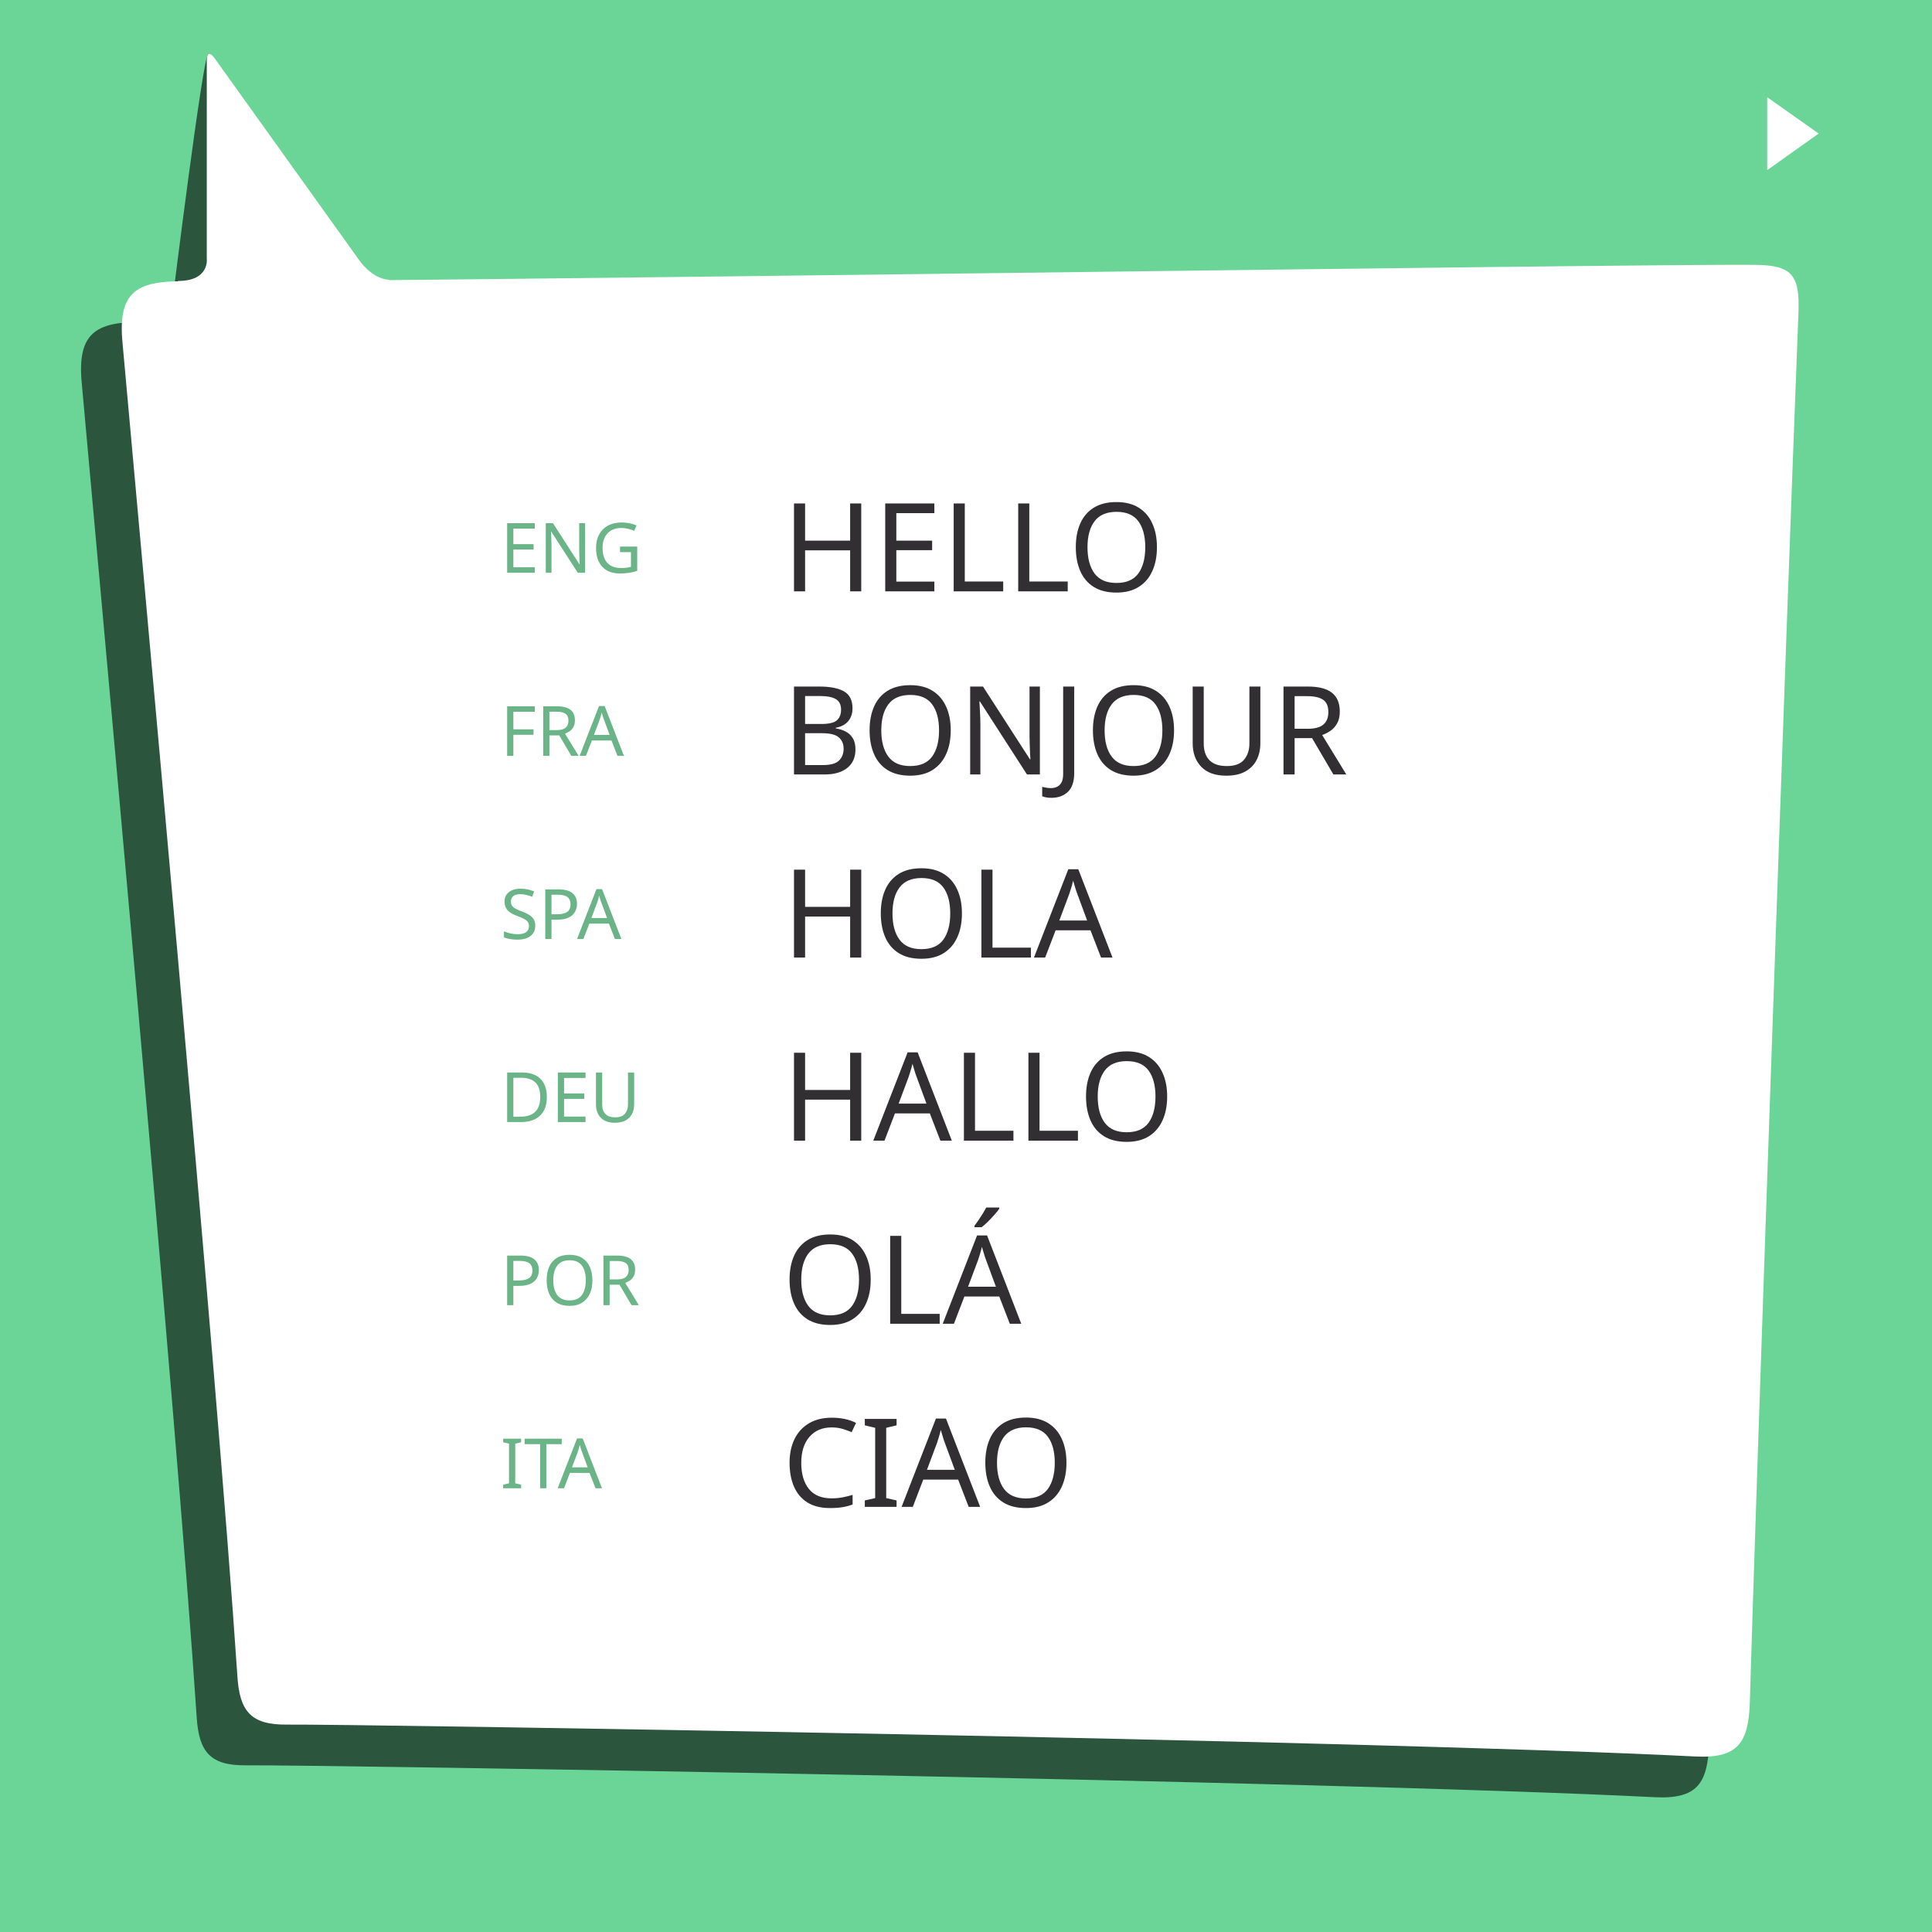
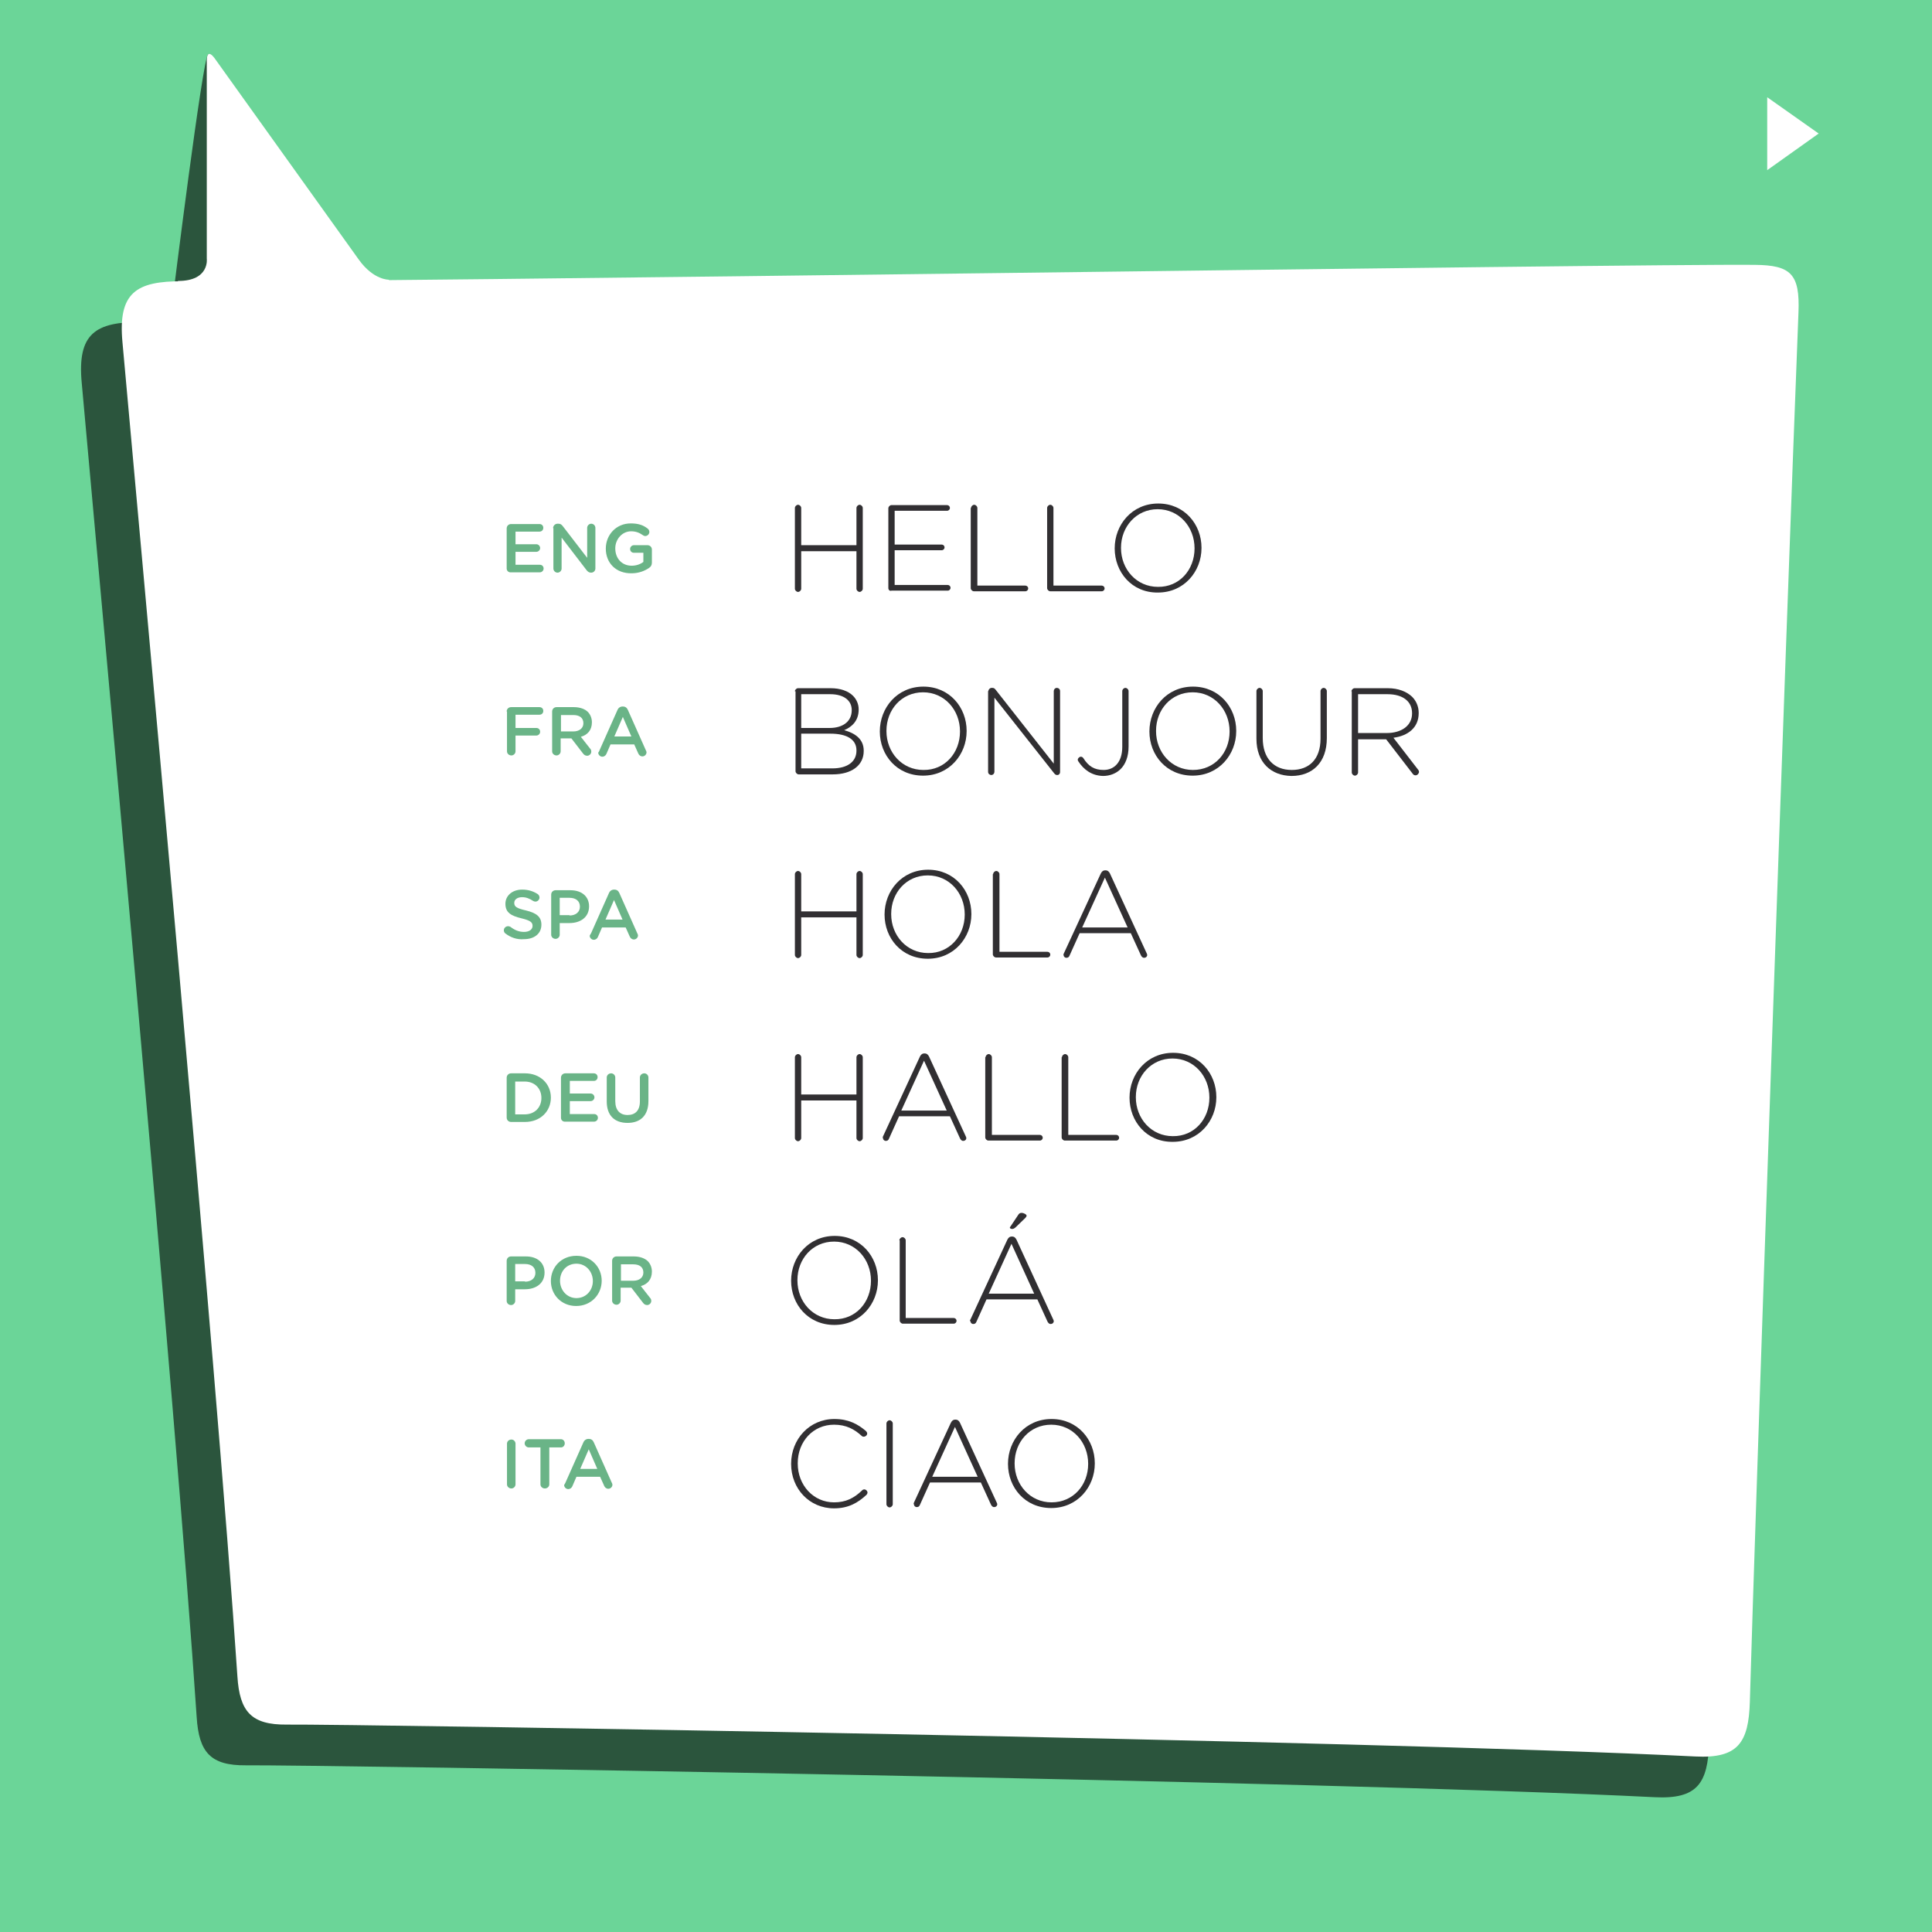
<svg xmlns="http://www.w3.org/2000/svg" version="1.1" id="Layer_1" x="0px" y="0px" width="612px" height="612px" viewBox="0 0 612 612" style="enable-background:new 0 0 612 612;" xml:space="preserve">
  <style type="text/css">

- 	.st0{opacity:0.6;enable-background:new    ;}
- 	.st1{fill:#FFFFFF;}
- 	.st2{font-family:'GothamRounded-Medium';}
+ 	.st0{enable-background:new    ;}
+ 	.st1{opacity:0.6;enable-background:new    ;}
+ 	.st2{fill:#FFFFFF;}
	.st3{fill:#312F32;}
	.st4{fill:#6AB487;}
	.st5{fill:#6BD598;}
- 	.st6{font-size:22;}
- 	.st7{font-size:39;}
- 	.st8{font-family:'GothamRounded-Light';}

</style>
-   <font horiz-adv-x="1000">
-     <font-face font-family="GothamRounded-Medium" units-per-em="1000" underline-position="-100" underline-thickness="50" />
-     <missing-glyph horiz-adv-x="500" d="M0,-200l500,0l0,1000l-500,0M71,750l358,0l-179,-390M50,-76l0,752l172,-376M450,676l0,-752l-172,376M250,240l179,-390l-358,0z" />
-     <glyph unicode="A" horiz-adv-x="773" d="M42,52C42,20 67,-5 99,-5C125,-5 146,9 156,34l59,135l340,0l57,-131C623,12 643,-5 672,-5C705,-5 730,21 730,54C730,62 728,71 723,80l-260,580C449,691 425,710 390,710l-6,0C349,710 324,691 310,660l-260,-580C45,70 42,61 42,52M262,278l123,283l123,-283z" />
-     <glyph unicode="D" horiz-adv-x="782" d="M90,62C90,27 117,0 152,0l199,0C571,0 723,153 723,350l0,2C723,549 571,700 351,700l-199,0C117,700 90,673 90,638M213,112l0,476l138,0C498,588 594,487 594,350l0,-2C594,211 498,112 351,112z" />
-     <glyph unicode="E" horiz-adv-x="670" d="M152,0l412,0C594,0 619,24 619,55C619,85 594,110 564,110l-351,0l0,188l301,0C544,298 569,322 569,352C569,383 544,408 514,408l-301,0l0,182l346,0C589,590 614,614 614,645C614,675 589,700 559,700l-407,0C117,700 90,673 90,638l0,-576C90,27 117,0 152,0z" />
-     <glyph unicode="F" horiz-adv-x="656" d="M90,56C90,22 117,-5 152,-5C186,-5 213,22 213,56l0,229l302,0C546,285 571,310 571,341C571,372 546,397 515,397l-302,0l0,191l347,0C591,588 616,613 616,644C616,675 591,700 560,700l-408,0C117,700 90,673 90,638z" />
-     <glyph unicode="G" horiz-adv-x="784" d="M422,-12C527,-12 611,24 671,64C700,82 714,107 714,142l0,187C714,364 687,391 652,391l-195,0C427,391 402,367 402,337C402,307 427,284 457,284l138,0l0,-131C552,121 492,100 426,100C283,100 188,206 188,350l0,2C188,486 286,599 415,599C491,599 540,577 585,544C595,537 607,530 623,530C657,530 684,558 684,591C684,615 671,632 659,641C595,687 525,712 420,712C209,712 59,546 59,350l0,-2C59,144 203,-12 422,-12z" />
-     <glyph unicode="I" horiz-adv-x="317" d="M97,56C97,22 124,-5 159,-5C193,-5 220,22 220,56l0,588C220,678 193,705 159,705C124,705 97,678 97,644z" />
-     <glyph unicode="N" horiz-adv-x="790" d="M90,55C90,22 117,-5 151,-5C184,-5 211,22 211,55l0,444l360,-466C588,11 606,-4 635,-4l5,0C674,-4 700,23 700,57l0,588C700,678 673,705 639,705C606,705 579,678 579,645l0,-430l-350,453C212,689 195,704 165,704l-13,0C117,704 90,676 90,642z" />
-     <glyph unicode="O" horiz-adv-x="850" d="M424,-12C639,-12 791,153 791,350l0,2C791,549 641,712 426,712C211,712 59,547 59,350l0,-2C59,151 209,-12 424,-12M426,102C287,102 188,214 188,350l0,2C188,488 285,599 424,599C563,599 662,486 662,350l0,-2C662,212 565,102 426,102z" />
-     <glyph unicode="P" horiz-adv-x="668" d="M90,56C90,22 117,-5 152,-5C186,-5 213,22 213,56l0,169l139,0C506,225 632,307 632,464l0,2C632,607 530,700 366,700l-214,0C117,700 90,673 90,638M213,336l0,252l143,0C448,588 507,545 507,463l0,-2C507,388 449,336 356,336z" />
-     <glyph unicode="R" horiz-adv-x="723" d="M90,56C90,22 117,-5 152,-5C186,-5 213,22 213,56l0,188l155,0l170,-217C552,8 570,-5 598,-5C628,-5 657,18 657,52C657,71 649,84 637,99l-134,169C597,297 662,365 662,477l0,2C662,540 641,592 604,630C559,674 490,700 402,700l-250,0C117,700 90,673 90,638M213,353l0,235l179,0C483,588 537,547 537,472l0,-2C537,399 481,353 393,353z" />
-     <glyph unicode="S" horiz-adv-x="640" d="M335,-10C482,-10 585,68 585,199l0,2C585,317 509,370 361,406C226,438 194,462 194,516l0,2C194,564 236,601 308,601C363,601 415,583 469,548C479,542 489,539 501,539C533,539 559,564 559,596C559,620 546,637 532,645C469,687 398,710 310,710C171,710 71,627 71,507l0,-2C71,376 155,332 304,296C434,266 462,239 462,189l0,-2C462,135 414,99 338,99C262,99 200,125 142,171C134,177 123,182 106,182C74,182 48,157 48,125C48,105 58,88 72,78C150,20 240,-10 335,-10z" />
-     <glyph unicode="T" horiz-adv-x="648" d="M262,56C262,22 290,-5 324,-5C358,-5 386,22 386,56l0,530l171,0C588,586 613,612 613,643C613,674 588,700 557,700l-465,0C60,700 35,674 35,643C35,612 60,586 92,586l170,0z" />
-     <glyph unicode="U" horiz-adv-x="757" d="M377,-11C560,-11 678,94 678,303l0,341C678,678 651,705 617,705C582,705 555,678 555,644l0,-347C555,168 488,103 379,103C269,103 202,172 202,302l0,342C202,678 175,705 141,705C106,705 79,678 79,644l0,-347C79,94 195,-11 377,-11z" />
-   </font>
-   <font horiz-adv-x="1000">
-     <font-face font-family="GothamRounded-Light" units-per-em="1000" underline-position="-100" underline-thickness="50" />
-     <missing-glyph horiz-adv-x="500" d="M0,-200l500,0l0,1000l-500,0M71,750l358,0l-179,-390M50,-76l0,752l172,-376M450,676l0,-752l-172,376M250,240l179,-390l-358,0z" />
-     <glyph unicode="A" horiz-adv-x="790" d="M56,18C56,6 67,-4 80,-4C92,-4 100,3 105,15l82,181l413,0l82,-180C687,5 696,-4 708,-4C722,-4 733,7 733,20C733,25 732,30 729,36l-298,646C424,697 414,707 396,707l-2,0C376,707 366,697 359,682l-299,-648C57,28 56,22 56,18M209,243l185,405l184,-405z" />
-     <glyph unicode="Á" horiz-adv-x="790" d="M56,18C56,6 67,-4 80,-4C92,-4 100,3 105,15l82,181l413,0l82,-180C687,5 696,-4 708,-4C722,-4 733,7 733,20C733,25 732,30 729,36l-298,646C424,697 414,707 396,707l-2,0C376,707 366,697 359,682l-299,-648C57,28 56,22 56,18M209,243l185,405l184,-405M394,772C407,772 414,774 426,785l80,77C512,868 517,874 517,880C517,890 494,903 475,903C463,903 455,897 447,885l-62,-93C383,789 381,785 381,781C381,776 387,772 394,772z" />
-     <glyph unicode="B" horiz-adv-x="722" d="M104,26C104,12 116,0 130,0l278,0C559,0 659,74 659,191l0,2C659,290 585,338 501,360C558,383 620,431 620,526l0,2C620,572 604,609 575,638C536,677 472,700 393,700l-263,0C116,700 104,688 104,674M156,377l0,275l236,0C504,652 567,600 567,523l0,-2C567,428 492,377 387,377M156,48l0,281l237,0C531,329 606,279 606,193l0,-2C606,103 530,48 410,48z" />
-     <glyph unicode="C" horiz-adv-x="738" d="M421,-12C538,-12 615,31 686,97C690,101 694,107 694,115C694,128 682,140 669,140C661,140 655,136 651,132C585,69 518,35 423,35C256,35 127,173 127,350l0,2C127,528 254,665 422,665C520,665 587,627 645,574C649,570 656,567 663,567C677,567 690,579 690,593C690,602 685,609 680,614C612,672 539,712 423,712C221,712 73,548 73,350l0,-2C73,147 221,-12 421,-12z" />
-     <glyph unicode="E" horiz-adv-x="670" d="M130,0l457,0C600,0 611,11 611,24C611,37 600,48 587,48l-431,0l0,281l381,0C550,329 561,340 561,353C561,366 550,377 537,377l-381,0l0,275l426,0C595,652 606,663 606,676C606,689 595,700 582,700l-452,0C116,700 104,688 104,674l0,-648C104,12 116,0 130,0z" />
-     <glyph unicode="H" horiz-adv-x="760" d="M104,22C104,8 116,-4 130,-4C144,-4 156,8 156,22l0,306l448,0l0,-306C604,8 616,-4 630,-4C644,-4 656,8 656,22l0,656C656,692 644,704 630,704C616,704 604,692 604,678l0,-302l-448,0l0,302C156,692 144,704 130,704C116,704 104,692 104,678z" />
-     <glyph unicode="I" horiz-adv-x="274" d="M111,22C111,8 123,-4 137,-4C151,-4 163,8 163,22l0,656C163,692 151,704 137,704C123,704 111,692 111,678z" />
-     <glyph unicode="J" horiz-adv-x="549" d="M249,-10C305,-10 355,9 392,46C431,85 456,147 456,228l0,450C456,692 444,704 430,704C416,704 404,692 404,678l0,-454C404,102 338,37 252,37C176,37 130,70 89,133C86,138 79,145 68,145C54,145 42,133 42,119C42,114 44,108 46,105C88,38 152,-10 249,-10z" />
-     <glyph unicode="L" horiz-adv-x="619" d="M104,26C104,12 116,0 130,0l417,0C560,0 571,11 571,24C571,37 560,48 547,48l-391,0l0,630C156,692 144,704 130,704C116,704 104,692 104,678z" />
-     <glyph unicode="N" horiz-adv-x="790" d="M104,21C104,7 115,-4 129,-4C143,-4 154,7 154,21l0,603l481,-610C643,4 651,-3 661,-3l4,0C677,-3 686,7 686,19l0,660C686,693 675,704 661,704C647,704 636,693 636,679l0,-590l-472,599C157,697 149,703 138,703l-8,0C116,703 104,691 104,677z" />
-     <glyph unicode="O" horiz-adv-x="850" d="M424,-12C636,-12 777,159 777,350l0,2C777,543 638,712 426,712C214,712 73,541 73,350l0,-2C73,157 212,-12 424,-12M426,35C253,35 127,177 127,350l0,2C127,525 251,665 424,665C597,665 723,523 723,350l0,-2C723,175 599,35 426,35z" />
-     <glyph unicode="R" horiz-adv-x="723" d="M104,22C104,8 116,-4 130,-4C144,-4 156,8 156,22l0,268l229,0l215,-280C606,2 613,-4 623,-4C637,-4 650,9 650,23C650,29 647,35 642,41l-199,258C561,315 648,382 648,499l0,2C648,551 628,598 595,631C553,673 484,700 398,700l-268,0C116,700 104,688 104,674M156,337l0,315l239,0C522,652 596,593 596,499l0,-2C596,396 509,337 392,337z" />
-     <glyph unicode="U" horiz-adv-x="760" d="M380,-11C550,-11 667,96 667,297l0,381C667,692 655,704 641,704C627,704 615,692 615,678l0,-387C615,122 524,36 382,36C234,36 145,131 145,296l0,382C145,692 133,704 119,704C105,704 93,692 93,678l0,-387C93,95 212,-11 380,-11z" />
-   </font>
  <rect class="st5" width="612" height="612" />
-   <path class="st0" d="M45,102c-14.8-0.1-20.6,3.6-19.1,19.4c4.6,51.7,30,326.3,36.4,422.5c0.7,11.2,4.4,15.4,15.6,15.3  c20.2-0.2,343.2,4.9,446.2,10.1c13.6,0.7,16.9-4.4,17.3-17.3c1.5-53.9,11.4-338.3,15.4-440.1c0.5-12.2-2.4-15-13.8-15.1  C506.6,96.4,105.8,102.4,45,102z" />
-   <path class="st0" d="M65.9,17.3c-1.6,0.2-11.2,77.5-11.2,77.5s1,7.1-9.1,7.1l4.8,13.6h66.8v-14.1c0,0-4.8,0.2-9.5-6.3L68.5,20  C68.5,20,67.5,17.1,65.9,17.3z" />
-   <path class="st1" d="M57.9,89.1c-14.8-0.1-20.6,3.6-19.1,19.4c4.6,51.7,30,326.3,36.4,422.5c0.7,11.2,4.4,15.4,15.6,15.3  c20.2-0.2,343.2,4.9,446.2,10.1c13.6,0.7,16.9-4.4,17.3-17.3c1.5-53.9,11.4-338.3,15.4-440.1c0.5-12.2-2.4-15-13.8-15.1  C519.5,83.5,118.7,89.5,57.9,89.1z" />
-   <path class="st1" d="M65.5,18.9v63c0,0,1,7.1-9.1,7.1v13.6h66.8v-14c0,0-4.8,0.2-9.5-6.3L68.3,18.9C68.3,18.9,65.7,14.8,65.5,18.9z" />
+   <path class="st1" d="M45,102c-14.8-0.1-20.6,3.6-19.1,19.4c4.6,51.7,30,326.3,36.4,422.5c0.7,11.2,4.4,15.4,15.6,15.3  c20.2-0.2,343.2,4.9,446.2,10.1c13.6,0.7,16.9-4.4,17.3-17.3c1.5-53.9,11.4-338.3,15.4-440.1c0.5-12.2-2.4-15-13.8-15.1  C506.6,96.4,105.8,102.4,45,102z" />
+   <path class="st1" d="M65.9,17.3c-1.6,0.2-11.2,77.5-11.2,77.5s1,7.1-9.1,7.1l4.8,13.6h66.8v-14.1c0,0-4.8,0.2-9.5-6.3L68.5,20  C68.5,20,67.5,17.1,65.9,17.3z" />
+   <path class="st2" d="M57.9,89.1c-14.8-0.1-20.6,3.6-19.1,19.4c4.6,51.7,30,326.3,36.4,422.5c0.7,11.2,4.4,15.4,15.6,15.3  c20.2-0.2,343.2,4.9,446.2,10.1c13.6,0.7,16.9-4.4,17.3-17.3c1.5-53.9,11.4-338.3,15.4-440.1c0.5-12.2-2.4-15-13.8-15.1  C519.5,83.5,118.7,89.5,57.9,89.1z" />
+   <path class="st2" d="M65.5,18.9v63c0,0,1,7.1-9.1,7.1v13.6h66.8v-14c0,0-4.8,0.2-9.5-6.3L68.3,18.9C68.3,18.9,65.7,14.8,65.5,18.9z" />
  <g>
-     <text transform="matrix(1 0 0 1 247.7354 187.3203)" class="st3 st8 st7">HELLO</text>
-     <text transform="matrix(1 0 0 1 247.7354 245.3203)" class="st3 st8 st7">BONJOUR</text>
-     <text transform="matrix(1 0 0 1 247.7354 303.3203)" class="st3 st8 st7">HOLA</text>
-     <text transform="matrix(1 0 0 1 247.7354 361.3203)" class="st3 st8 st7">HALLO</text>
-     <text transform="matrix(1 0 0 1 247.7354 419.3203)" class="st3 st8 st7">OLÁ</text>
-     <text transform="matrix(1 0 0 1 247.7354 477.3203)" class="st3 st8 st7">CIAO</text>
-     <text transform="matrix(1 0 0 1 158.5088 181.4326)" class="st4 st2 st6">ENG</text>
-     <text transform="matrix(1 0 0 1 158.5088 239.4326)" class="st4 st2 st6">FRA</text>
-     <text transform="matrix(1 0 0 1 158.5088 297.4326)" class="st4 st2 st6">SPA</text>
-     <text transform="matrix(1 0 0 1 158.5088 355.4326)" class="st4 st2 st6">DEU</text>
-     <text transform="matrix(1 0 0 1 158.5088 413.4326)" class="st4 st2 st6">POR</text>
-     <text transform="matrix(1 0 0 1 158.5088 471.4326)" class="st4 st2 st6">ITA</text>
+     <g class="st0">
+       <path class="st3" d="M251.8,160.9c0-0.5,0.5-1,1-1s1,0.5,1,1v11.8h17.5v-11.8c0-0.5,0.5-1,1-1c0.5,0,1,0.5,1,1v25.6    c0,0.5-0.5,1-1,1c-0.5,0-1-0.5-1-1v-11.9h-17.5v11.9c0,0.5-0.5,1-1,1s-1-0.5-1-1V160.9z" />
+       <path class="st3" d="M281.4,186.3V161c0-0.5,0.5-1,1-1h17.6c0.5,0,0.9,0.4,0.9,0.9s-0.4,0.9-0.9,0.9h-16.6v10.7h14.9    c0.5,0,0.9,0.4,0.9,0.9s-0.4,0.9-0.9,0.9h-14.9v11h16.8c0.5,0,0.9,0.4,0.9,0.9c0,0.5-0.4,0.9-0.9,0.9h-17.8    C281.9,187.3,281.4,186.9,281.4,186.3z" />
+       <path class="st3" d="M307.6,160.9c0-0.5,0.5-1,1-1s1,0.5,1,1v24.6h15.2c0.5,0,0.9,0.4,0.9,0.9c0,0.5-0.4,0.9-0.9,0.9h-16.3    c-0.5,0-1-0.5-1-1V160.9z" />
+       <path class="st3" d="M331.7,160.9c0-0.5,0.5-1,1-1s1,0.5,1,1v24.6H349c0.5,0,0.9,0.4,0.9,0.9c0,0.5-0.4,0.9-0.9,0.9h-16.3    c-0.5,0-1-0.5-1-1V160.9z" />
+       <path class="st3" d="M353.1,173.7L353.1,173.7c0-7.5,5.5-14.2,13.8-14.2c8.3,0,13.7,6.6,13.7,14v0.1c0,7.4-5.5,14.1-13.8,14.1    C358.5,187.8,353.1,181.2,353.1,173.7z M378.4,173.7L378.4,173.7c0-6.8-4.9-12.4-11.7-12.4c-6.7,0-11.6,5.5-11.6,12.2v0.1    c0,6.7,4.9,12.3,11.7,12.3C373.6,186,378.4,180.5,378.4,173.7z" />
+     </g>
+     <g class="st0">
+       <path class="st3" d="M251.8,219c0-0.5,0.5-1,1-1h10.3c3.1,0,5.6,0.9,7.1,2.4c1.1,1.1,1.8,2.6,1.8,4.3v0.1c0,3.7-2.4,5.6-4.6,6.5    c3.3,0.9,6.2,2.7,6.2,6.5v0.1c0,4.6-3.9,7.4-9.8,7.4h-10.8c-0.5,0-1-0.5-1-1V219z M262.8,230.6c4.1,0,7-2,7-5.6v-0.1    c0-3-2.5-5-6.8-5h-9.2v10.7H262.8z M263.7,243.4c4.7,0,7.6-2.1,7.6-5.6v-0.1c0-3.4-2.9-5.3-8.3-5.3h-9.2v11H263.7z" />
+       <path class="st3" d="M278.7,231.7L278.7,231.7c0-7.5,5.5-14.2,13.8-14.2c8.3,0,13.7,6.6,13.7,14v0.1c0,7.4-5.5,14.1-13.8,14.1    S278.7,239.2,278.7,231.7z M304.1,231.7L304.1,231.7c0-6.8-4.9-12.4-11.7-12.4s-11.6,5.5-11.6,12.2v0.1c0,6.7,4.9,12.3,11.7,12.3    C299.3,244,304.1,238.5,304.1,231.7z" />
+       <path class="st3" d="M313.1,218.9c0-0.5,0.5-1,1-1h0.3c0.4,0,0.7,0.2,1,0.6l18.4,23.4v-23c0-0.5,0.4-1,1-1c0.5,0,1,0.4,1,1v25.7    c0,0.5-0.4,0.9-0.8,0.9h-0.2c-0.4,0-0.7-0.3-1-0.7L315,221v23.5c0,0.5-0.4,1-1,1c-0.5,0-1-0.4-1-1V218.9z" />
+       <path class="st3" d="M341.6,241.2c-0.1-0.1-0.2-0.4-0.2-0.5c0-0.5,0.5-1,1-1c0.4,0,0.7,0.3,0.8,0.5c1.6,2.5,3.4,3.7,6.4,3.7    c3.4,0,5.9-2.5,5.9-7.3v-17.7c0-0.5,0.5-1,1-1c0.5,0,1,0.5,1,1v17.6c0,3.2-1,5.6-2.5,7.1c-1.4,1.4-3.4,2.2-5.6,2.2    C345.8,245.7,343.3,243.8,341.6,241.2z" />
+       <path class="st3" d="M364.1,231.7L364.1,231.7c0-7.5,5.5-14.2,13.8-14.2s13.7,6.6,13.7,14v0.1c0,7.4-5.5,14.1-13.8,14.1    S364.1,239.2,364.1,231.7z M389.5,231.7L389.5,231.7c0-6.8-4.9-12.4-11.7-12.4s-11.6,5.5-11.6,12.2v0.1c0,6.7,4.9,12.3,11.7,12.3    S389.5,238.5,389.5,231.7z" />
+       <path class="st3" d="M398,234v-15.1c0-0.5,0.5-1,1-1s1,0.5,1,1v14.9c0,6.4,3.5,10.1,9.2,10.1c5.5,0,9.1-3.4,9.1-9.9v-15.1    c0-0.5,0.5-1,1-1c0.5,0,1,0.5,1,1v14.9c0,7.8-4.6,12-11.2,12C402.7,245.7,398,241.6,398,234z" />
+       <path class="st3" d="M428.1,219c0-0.5,0.5-1,1-1h10.5c3.4,0,6,1.1,7.7,2.7c1.3,1.3,2.1,3.1,2.1,5.1v0.1c0,4.6-3.4,7.2-8,7.8    l7.8,10.1c0.2,0.2,0.3,0.5,0.3,0.7c0,0.5-0.5,1.1-1.1,1.1c-0.4,0-0.7-0.2-0.9-0.5l-8.4-10.9h-8.9v10.5c0,0.5-0.5,1-1,1    c-0.5,0-1-0.5-1-1V219z M439.3,232.2c4.6,0,8-2.3,8-6.2v-0.1c0-3.7-2.9-6-7.8-6h-9.3v12.3H439.3z" />
+     </g>
+     <g class="st0">
+       <path class="st3" d="M251.8,276.9c0-0.5,0.5-1,1-1s1,0.5,1,1v11.8h17.5v-11.8c0-0.5,0.5-1,1-1c0.5,0,1,0.5,1,1v25.6    c0,0.5-0.5,1-1,1c-0.5,0-1-0.5-1-1v-11.9h-17.5v11.9c0,0.5-0.5,1-1,1s-1-0.5-1-1V276.9z" />
+       <path class="st3" d="M280.2,289.7L280.2,289.7c0-7.5,5.5-14.2,13.8-14.2c8.3,0,13.7,6.6,13.7,14v0.1c0,7.4-5.5,14.1-13.8,14.1    S280.2,297.2,280.2,289.7z M305.6,289.7L305.6,289.7c0-6.8-4.9-12.4-11.7-12.4s-11.6,5.5-11.6,12.2v0.1c0,6.7,4.9,12.3,11.7,12.3    C300.7,302,305.6,296.5,305.6,289.7z" />
+       <path class="st3" d="M314.6,276.9c0-0.5,0.5-1,1-1c0.5,0,1,0.5,1,1v24.6h15.2c0.5,0,0.9,0.4,0.9,0.9c0,0.5-0.4,0.9-0.9,0.9h-16.3    c-0.5,0-1-0.5-1-1V276.9z" />
+       <path class="st3" d="M337,302l11.7-25.3c0.3-0.6,0.7-1,1.4-1h0.1c0.7,0,1.1,0.4,1.4,1l11.6,25.2c0.1,0.2,0.2,0.4,0.2,0.6    c0,0.5-0.4,0.9-1,0.9c-0.5,0-0.8-0.4-1-0.8l-3.2-7H342l-3.2,7.1c-0.2,0.5-0.5,0.7-1,0.7c-0.5,0-0.9-0.4-0.9-0.9    C336.8,302.5,336.9,302.2,337,302z M357.2,293.8L350,278l-7.2,15.8H357.2z" />
+     </g>
+     <g class="st0">
+       <path class="st3" d="M251.8,334.9c0-0.5,0.5-1,1-1s1,0.5,1,1v11.8h17.5v-11.8c0-0.5,0.5-1,1-1c0.5,0,1,0.5,1,1v25.6    c0,0.5-0.5,1-1,1c-0.5,0-1-0.5-1-1v-11.9h-17.5v11.9c0,0.5-0.5,1-1,1s-1-0.5-1-1V334.9z" />
+       <path class="st3" d="M279.7,360l11.7-25.3c0.3-0.6,0.7-1,1.4-1h0.1c0.7,0,1.1,0.4,1.4,1l11.6,25.2c0.1,0.2,0.2,0.4,0.2,0.6    c0,0.5-0.4,0.9-1,0.9c-0.5,0-0.8-0.4-1-0.8l-3.2-7h-16.1l-3.2,7.1c-0.2,0.5-0.5,0.7-1,0.7c-0.5,0-0.9-0.4-0.9-0.9    C279.6,360.5,279.6,360.2,279.7,360z M299.9,351.8l-7.2-15.8l-7.2,15.8H299.9z" />
+       <path class="st3" d="M312.2,334.9c0-0.5,0.5-1,1-1c0.5,0,1,0.5,1,1v24.6h15.2c0.5,0,0.9,0.4,0.9,0.9c0,0.5-0.4,0.9-0.9,0.9h-16.3    c-0.5,0-1-0.5-1-1V334.9z" />
+       <path class="st3" d="M336.4,334.9c0-0.5,0.5-1,1-1s1,0.5,1,1v24.6h15.2c0.5,0,0.9,0.4,0.9,0.9c0,0.5-0.4,0.9-0.9,0.9h-16.3    c-0.5,0-1-0.5-1-1V334.9z" />
+       <path class="st3" d="M357.8,347.7L357.8,347.7c0-7.5,5.5-14.2,13.8-14.2c8.3,0,13.7,6.6,13.7,14v0.1c0,7.4-5.5,14.1-13.8,14.1    C363.2,361.8,357.8,355.2,357.8,347.7z M383.1,347.7L383.1,347.7c0-6.8-4.9-12.4-11.7-12.4c-6.7,0-11.6,5.5-11.6,12.2v0.1    c0,6.7,4.9,12.3,11.7,12.3C378.3,360,383.1,354.5,383.1,347.7z" />
+     </g>
+     <g class="st0">
+       <path class="st3" d="M250.6,405.7L250.6,405.7c0-7.5,5.5-14.2,13.8-14.2c8.3,0,13.7,6.6,13.7,14v0.1c0,7.4-5.5,14.1-13.8,14.1    S250.6,413.2,250.6,405.7z M275.9,405.7L275.9,405.7c0-6.8-4.9-12.4-11.7-12.4s-11.6,5.5-11.6,12.2v0.1c0,6.7,4.9,12.3,11.7,12.3    C271.1,418,275.9,412.5,275.9,405.7z" />
+       <path class="st3" d="M284.9,392.9c0-0.5,0.5-1,1-1s1,0.5,1,1v24.6h15.2c0.5,0,0.9,0.4,0.9,0.9c0,0.5-0.4,0.9-0.9,0.9H286    c-0.5,0-1-0.5-1-1V392.9z" />
+       <path class="st3" d="M307.4,418l11.7-25.3c0.3-0.6,0.7-1,1.4-1h0.1c0.7,0,1.1,0.4,1.4,1l11.6,25.2c0.1,0.2,0.2,0.4,0.2,0.6    c0,0.5-0.4,0.9-1,0.9c-0.5,0-0.8-0.4-1-0.8l-3.2-7h-16.1l-3.2,7.1c-0.2,0.5-0.5,0.7-1,0.7c-0.5,0-0.9-0.4-0.9-0.9    C307.2,418.5,307.2,418.2,307.4,418z M327.6,409.8l-7.2-15.8l-7.2,15.8H327.6z M319.9,388.9c0-0.2,0.1-0.3,0.2-0.4l2.4-3.6    c0.3-0.5,0.6-0.7,1.1-0.7c0.7,0,1.6,0.5,1.6,0.9c0,0.2-0.2,0.5-0.4,0.7l-3.1,3c-0.5,0.4-0.7,0.5-1.2,0.5    C320.1,389.2,319.9,389.1,319.9,388.9z" />
+     </g>
+     <g class="st0">
+       <path class="st3" d="M250.6,463.7L250.6,463.7c0-7.8,5.8-14.2,13.7-14.2c4.5,0,7.4,1.6,10,3.8c0.2,0.2,0.4,0.5,0.4,0.8    c0,0.5-0.5,1-1.1,1c-0.3,0-0.5-0.1-0.7-0.3c-2.3-2.1-4.9-3.5-8.7-3.5c-6.6,0-11.5,5.3-11.5,12.2v0.1c0,6.9,5,12.3,11.5,12.3    c3.7,0,6.3-1.3,8.9-3.8c0.2-0.2,0.4-0.3,0.7-0.3c0.5,0,1,0.5,1,1c0,0.3-0.2,0.5-0.3,0.7c-2.8,2.6-5.8,4.3-10.3,4.3    C256.4,477.8,250.6,471.6,250.6,463.7z" />
+       <path class="st3" d="M280.8,450.9c0-0.5,0.5-1,1-1s1,0.5,1,1v25.6c0,0.5-0.5,1-1,1s-1-0.5-1-1V450.9z" />
+       <path class="st3" d="M289.5,476l11.7-25.3c0.3-0.6,0.7-1,1.4-1h0.1c0.7,0,1.1,0.4,1.4,1l11.6,25.2c0.1,0.2,0.2,0.4,0.2,0.6    c0,0.5-0.4,0.9-1,0.9c-0.5,0-0.8-0.4-1-0.8l-3.2-7h-16.1l-3.2,7.1c-0.2,0.5-0.5,0.7-1,0.7c-0.5,0-0.9-0.4-0.9-0.9    C289.4,476.5,289.4,476.2,289.5,476z M309.7,467.8l-7.2-15.8l-7.2,15.8H309.7z" />
+       <path class="st3" d="M319.3,463.7L319.3,463.7c0-7.5,5.5-14.2,13.8-14.2s13.7,6.6,13.7,14v0.1c0,7.4-5.5,14.1-13.8,14.1    S319.3,471.2,319.3,463.7z M344.7,463.7L344.7,463.7c0-6.8-4.9-12.4-11.7-12.4s-11.6,5.5-11.6,12.2v0.1c0,6.7,4.9,12.3,11.7,12.3    S344.7,470.5,344.7,463.7z" />
+     </g>
+     <g class="st0">
+       <path class="st4" d="M160.5,180.1v-12.7c0-0.8,0.6-1.4,1.4-1.4h9c0.7,0,1.2,0.5,1.2,1.2c0,0.7-0.5,1.2-1.2,1.2h-7.6v4h6.6    c0.7,0,1.2,0.6,1.2,1.2c0,0.7-0.6,1.2-1.2,1.2h-6.6v4.1h7.7c0.7,0,1.2,0.5,1.2,1.2c0,0.7-0.6,1.2-1.2,1.2h-9.1    C161.1,181.4,160.5,180.8,160.5,180.1z" />
+       <path class="st4" d="M175.2,167.3c0-0.7,0.6-1.4,1.4-1.4h0.3c0.7,0,1,0.3,1.4,0.8l7.7,10v-9.5c0-0.7,0.6-1.3,1.3-1.3    c0.7,0,1.3,0.6,1.3,1.3v12.9c0,0.7-0.6,1.3-1.3,1.3h-0.1c-0.6,0-1-0.3-1.4-0.8l-7.9-10.3v9.8c0,0.7-0.6,1.3-1.3,1.3    c-0.7,0-1.3-0.6-1.3-1.3V167.3z" />
+       <path class="st4" d="M191.9,173.8L191.9,173.8c0-4.4,3.3-8,7.9-8c2.3,0,3.9,0.5,5.3,1.6c0.3,0.2,0.6,0.6,0.6,1.1    c0,0.7-0.6,1.3-1.3,1.3c-0.4,0-0.6-0.2-0.8-0.3c-1-0.7-2.1-1.2-3.7-1.2c-2.8,0-5,2.5-5,5.4v0c0,3.2,2.1,5.5,5.2,5.5    c1.5,0,2.8-0.5,3.7-1.2v-2.9h-3c-0.7,0-1.2-0.5-1.2-1.2s0.6-1.2,1.2-1.2h4.3c0.8,0,1.4,0.6,1.4,1.4v4.1c0,0.8-0.3,1.3-0.9,1.7    c-1.3,0.9-3.2,1.7-5.5,1.7C195.1,181.7,191.9,178.3,191.9,173.8z" />
+     </g>
+     <g class="st0">
+       <path class="st4" d="M160.5,225.4c0-0.8,0.6-1.4,1.4-1.4h9c0.7,0,1.2,0.5,1.2,1.2c0,0.7-0.5,1.2-1.2,1.2h-7.6v4.2h6.6    c0.7,0,1.2,0.5,1.2,1.2c0,0.7-0.6,1.2-1.2,1.2h-6.6v5c0,0.7-0.6,1.3-1.3,1.3c-0.8,0-1.4-0.6-1.4-1.3V225.4z" />
+       <path class="st4" d="M174.9,225.4c0-0.8,0.6-1.4,1.4-1.4h5.5c1.9,0,3.5,0.6,4.4,1.5c0.8,0.8,1.3,2,1.3,3.3v0c0,2.5-1.4,4-3.5,4.6    l2.9,3.7c0.3,0.3,0.4,0.6,0.4,1c0,0.7-0.6,1.3-1.3,1.3c-0.6,0-1-0.3-1.3-0.7l-3.7-4.8h-3.4v4.1c0,0.7-0.6,1.3-1.3,1.3    c-0.8,0-1.4-0.6-1.4-1.3V225.4z M181.6,231.7c1.9,0,3.2-1,3.2-2.6v0c0-1.7-1.2-2.6-3.2-2.6h-3.9v5.2H181.6z" />
+       <path class="st4" d="M189.9,237.7l5.7-12.8c0.3-0.7,0.9-1.1,1.6-1.1h0.1c0.8,0,1.3,0.4,1.6,1.1l5.7,12.8c0.1,0.2,0.2,0.4,0.2,0.6    c0,0.7-0.6,1.3-1.3,1.3c-0.6,0-1.1-0.4-1.3-0.9l-1.3-2.9h-7.5l-1.3,3c-0.2,0.5-0.7,0.9-1.3,0.9c-0.7,0-1.3-0.6-1.3-1.3    C189.8,238.1,189.8,237.9,189.9,237.7z M200,233.3l-2.7-6.2l-2.7,6.2H200z" />
+     </g>
+     <g class="st0">
+       <path class="st4" d="M160.1,295.7c-0.3-0.2-0.5-0.6-0.5-1c0-0.7,0.6-1.3,1.3-1.3c0.4,0,0.6,0.1,0.8,0.2c1.3,1,2.6,1.6,4.3,1.6    s2.7-0.8,2.7-1.9v0c0-1.1-0.6-1.7-3.5-2.4c-3.3-0.8-5.1-1.8-5.1-4.6v0c0-2.6,2.2-4.5,5.3-4.5c1.9,0,3.5,0.5,4.9,1.4    c0.3,0.2,0.6,0.6,0.6,1.1c0,0.7-0.6,1.3-1.3,1.3c-0.3,0-0.5-0.1-0.7-0.2c-1.2-0.8-2.3-1.2-3.5-1.2c-1.6,0-2.5,0.8-2.5,1.8v0    c0,1.2,0.7,1.7,3.7,2.4c3.3,0.8,4.9,2,4.9,4.5v0c0,2.9-2.3,4.6-5.5,4.6C163.8,297.7,161.8,297,160.1,295.7z" />
+       <path class="st4" d="M174.6,283.4c0-0.8,0.6-1.4,1.4-1.4h4.7c3.6,0,5.9,2,5.9,5.1v0c0,3.5-2.8,5.3-6.2,5.3h-3.1v3.7    c0,0.7-0.6,1.3-1.3,1.3c-0.8,0-1.4-0.6-1.4-1.3V283.4z M180.4,290c2,0,3.3-1.1,3.3-2.8v0c0-1.8-1.3-2.8-3.3-2.8h-3.1v5.5H180.4z" />
+       <path class="st4" d="M187.2,295.7l5.7-12.8c0.3-0.7,0.9-1.1,1.6-1.1h0.1c0.8,0,1.3,0.4,1.6,1.1l5.7,12.8c0.1,0.2,0.2,0.4,0.2,0.6    c0,0.7-0.6,1.3-1.3,1.3c-0.6,0-1.1-0.4-1.3-0.9l-1.3-2.9h-7.5l-1.3,3c-0.2,0.5-0.7,0.9-1.3,0.9c-0.7,0-1.3-0.6-1.3-1.3    C187,296.1,187,295.9,187.2,295.7z M197.2,291.3l-2.7-6.2l-2.7,6.2H197.2z" />
+     </g>
+     <g class="st0">
+       <path class="st4" d="M160.5,341.4c0-0.8,0.6-1.4,1.4-1.4h4.4c4.8,0,8.2,3.3,8.2,7.7v0c0,4.3-3.3,7.7-8.2,7.7h-4.4    c-0.8,0-1.4-0.6-1.4-1.4V341.4z M166.2,353c3.2,0,5.3-2.2,5.3-5.2v0c0-3-2.1-5.2-5.3-5.2h-3V353H166.2z" />
+       <path class="st4" d="M177.7,354.1v-12.7c0-0.8,0.6-1.4,1.4-1.4h9c0.7,0,1.2,0.5,1.2,1.2c0,0.7-0.5,1.2-1.2,1.2h-7.6v4h6.6    c0.7,0,1.2,0.6,1.2,1.2c0,0.7-0.6,1.2-1.2,1.2h-6.6v4.1h7.7c0.7,0,1.2,0.5,1.2,1.2c0,0.7-0.6,1.2-1.2,1.2h-9.1    C178.3,355.4,177.7,354.8,177.7,354.1z" />
+       <path class="st4" d="M192.2,348.9v-7.6c0-0.7,0.6-1.3,1.4-1.3c0.7,0,1.3,0.6,1.3,1.3v7.5c0,2.9,1.5,4.4,3.9,4.4    c2.4,0,3.9-1.4,3.9-4.3v-7.6c0-0.7,0.6-1.3,1.4-1.3c0.7,0,1.3,0.6,1.3,1.3v7.5c0,4.6-2.6,6.9-6.6,6.9    C194.7,355.7,192.2,353.4,192.2,348.9z" />
+     </g>
+     <g class="st0">
+       <path class="st4" d="M160.5,399.4c0-0.8,0.6-1.4,1.4-1.4h4.7c3.6,0,5.9,2,5.9,5.1v0c0,3.5-2.8,5.3-6.2,5.3h-3.1v3.7    c0,0.7-0.6,1.3-1.3,1.3c-0.8,0-1.4-0.6-1.4-1.3V399.4z M166.3,406c2,0,3.3-1.1,3.3-2.8v0c0-1.8-1.3-2.8-3.3-2.8h-3.1v5.5H166.3z" />
+       <path class="st4" d="M174.5,405.8L174.5,405.8c0-4.4,3.3-8,8.1-8c4.7,0,8,3.6,8,7.9v0c0,4.3-3.3,8-8.1,8    C177.8,413.7,174.5,410.1,174.5,405.8z M187.8,405.8L187.8,405.8c0-3-2.2-5.5-5.2-5.5c-3.1,0-5.2,2.4-5.2,5.4v0    c0,3,2.2,5.5,5.2,5.5C185.6,411.2,187.8,408.8,187.8,405.8z" />
+       <path class="st4" d="M193.9,399.4c0-0.8,0.6-1.4,1.4-1.4h5.5c1.9,0,3.5,0.6,4.4,1.5c0.8,0.8,1.3,2,1.3,3.3v0c0,2.5-1.4,4-3.5,4.6    l2.9,3.7c0.3,0.3,0.4,0.6,0.4,1c0,0.7-0.6,1.3-1.3,1.3c-0.6,0-1-0.3-1.3-0.7l-3.7-4.8h-3.4v4.1c0,0.7-0.6,1.3-1.3,1.3    c-0.8,0-1.4-0.6-1.4-1.3V399.4z M200.6,405.7c1.9,0,3.2-1,3.2-2.6v0c0-1.7-1.2-2.6-3.2-2.6h-3.9v5.2H200.6z" />
+     </g>
+     <g class="st0">
+       <path class="st4" d="M160.6,457.3c0-0.7,0.6-1.3,1.4-1.3c0.7,0,1.3,0.6,1.3,1.3v12.9c0,0.7-0.6,1.3-1.3,1.3    c-0.8,0-1.4-0.6-1.4-1.3V457.3z" />
+       <path class="st4" d="M171.2,458.5h-3.7c-0.7,0-1.3-0.6-1.3-1.3c0-0.7,0.6-1.3,1.3-1.3h10.2c0.7,0,1.2,0.6,1.2,1.3    c0,0.7-0.5,1.3-1.2,1.3H174v11.7c0,0.7-0.6,1.3-1.4,1.3s-1.4-0.6-1.4-1.3V458.5z" />
+       <path class="st4" d="M179.1,469.7l5.7-12.8c0.3-0.7,0.9-1.1,1.6-1.1h0.1c0.8,0,1.3,0.4,1.6,1.1l5.7,12.8c0.1,0.2,0.2,0.4,0.2,0.6    c0,0.7-0.6,1.3-1.3,1.3c-0.6,0-1.1-0.4-1.3-0.9l-1.3-2.9h-7.5l-1.3,3c-0.2,0.5-0.7,0.9-1.3,0.9c-0.7,0-1.3-0.6-1.3-1.3    C178.9,470.1,179,469.9,179.1,469.7z M189.2,465.3l-2.7-6.2l-2.7,6.2H189.2z" />
+     </g>
  </g>
-   <polyline class="st1" points="559.8,30.8 576.1,42.3 559.8,53.9 " />
+   <polyline class="st2" points="559.8,30.8 576.1,42.3 559.8,53.9 " />
</svg>
